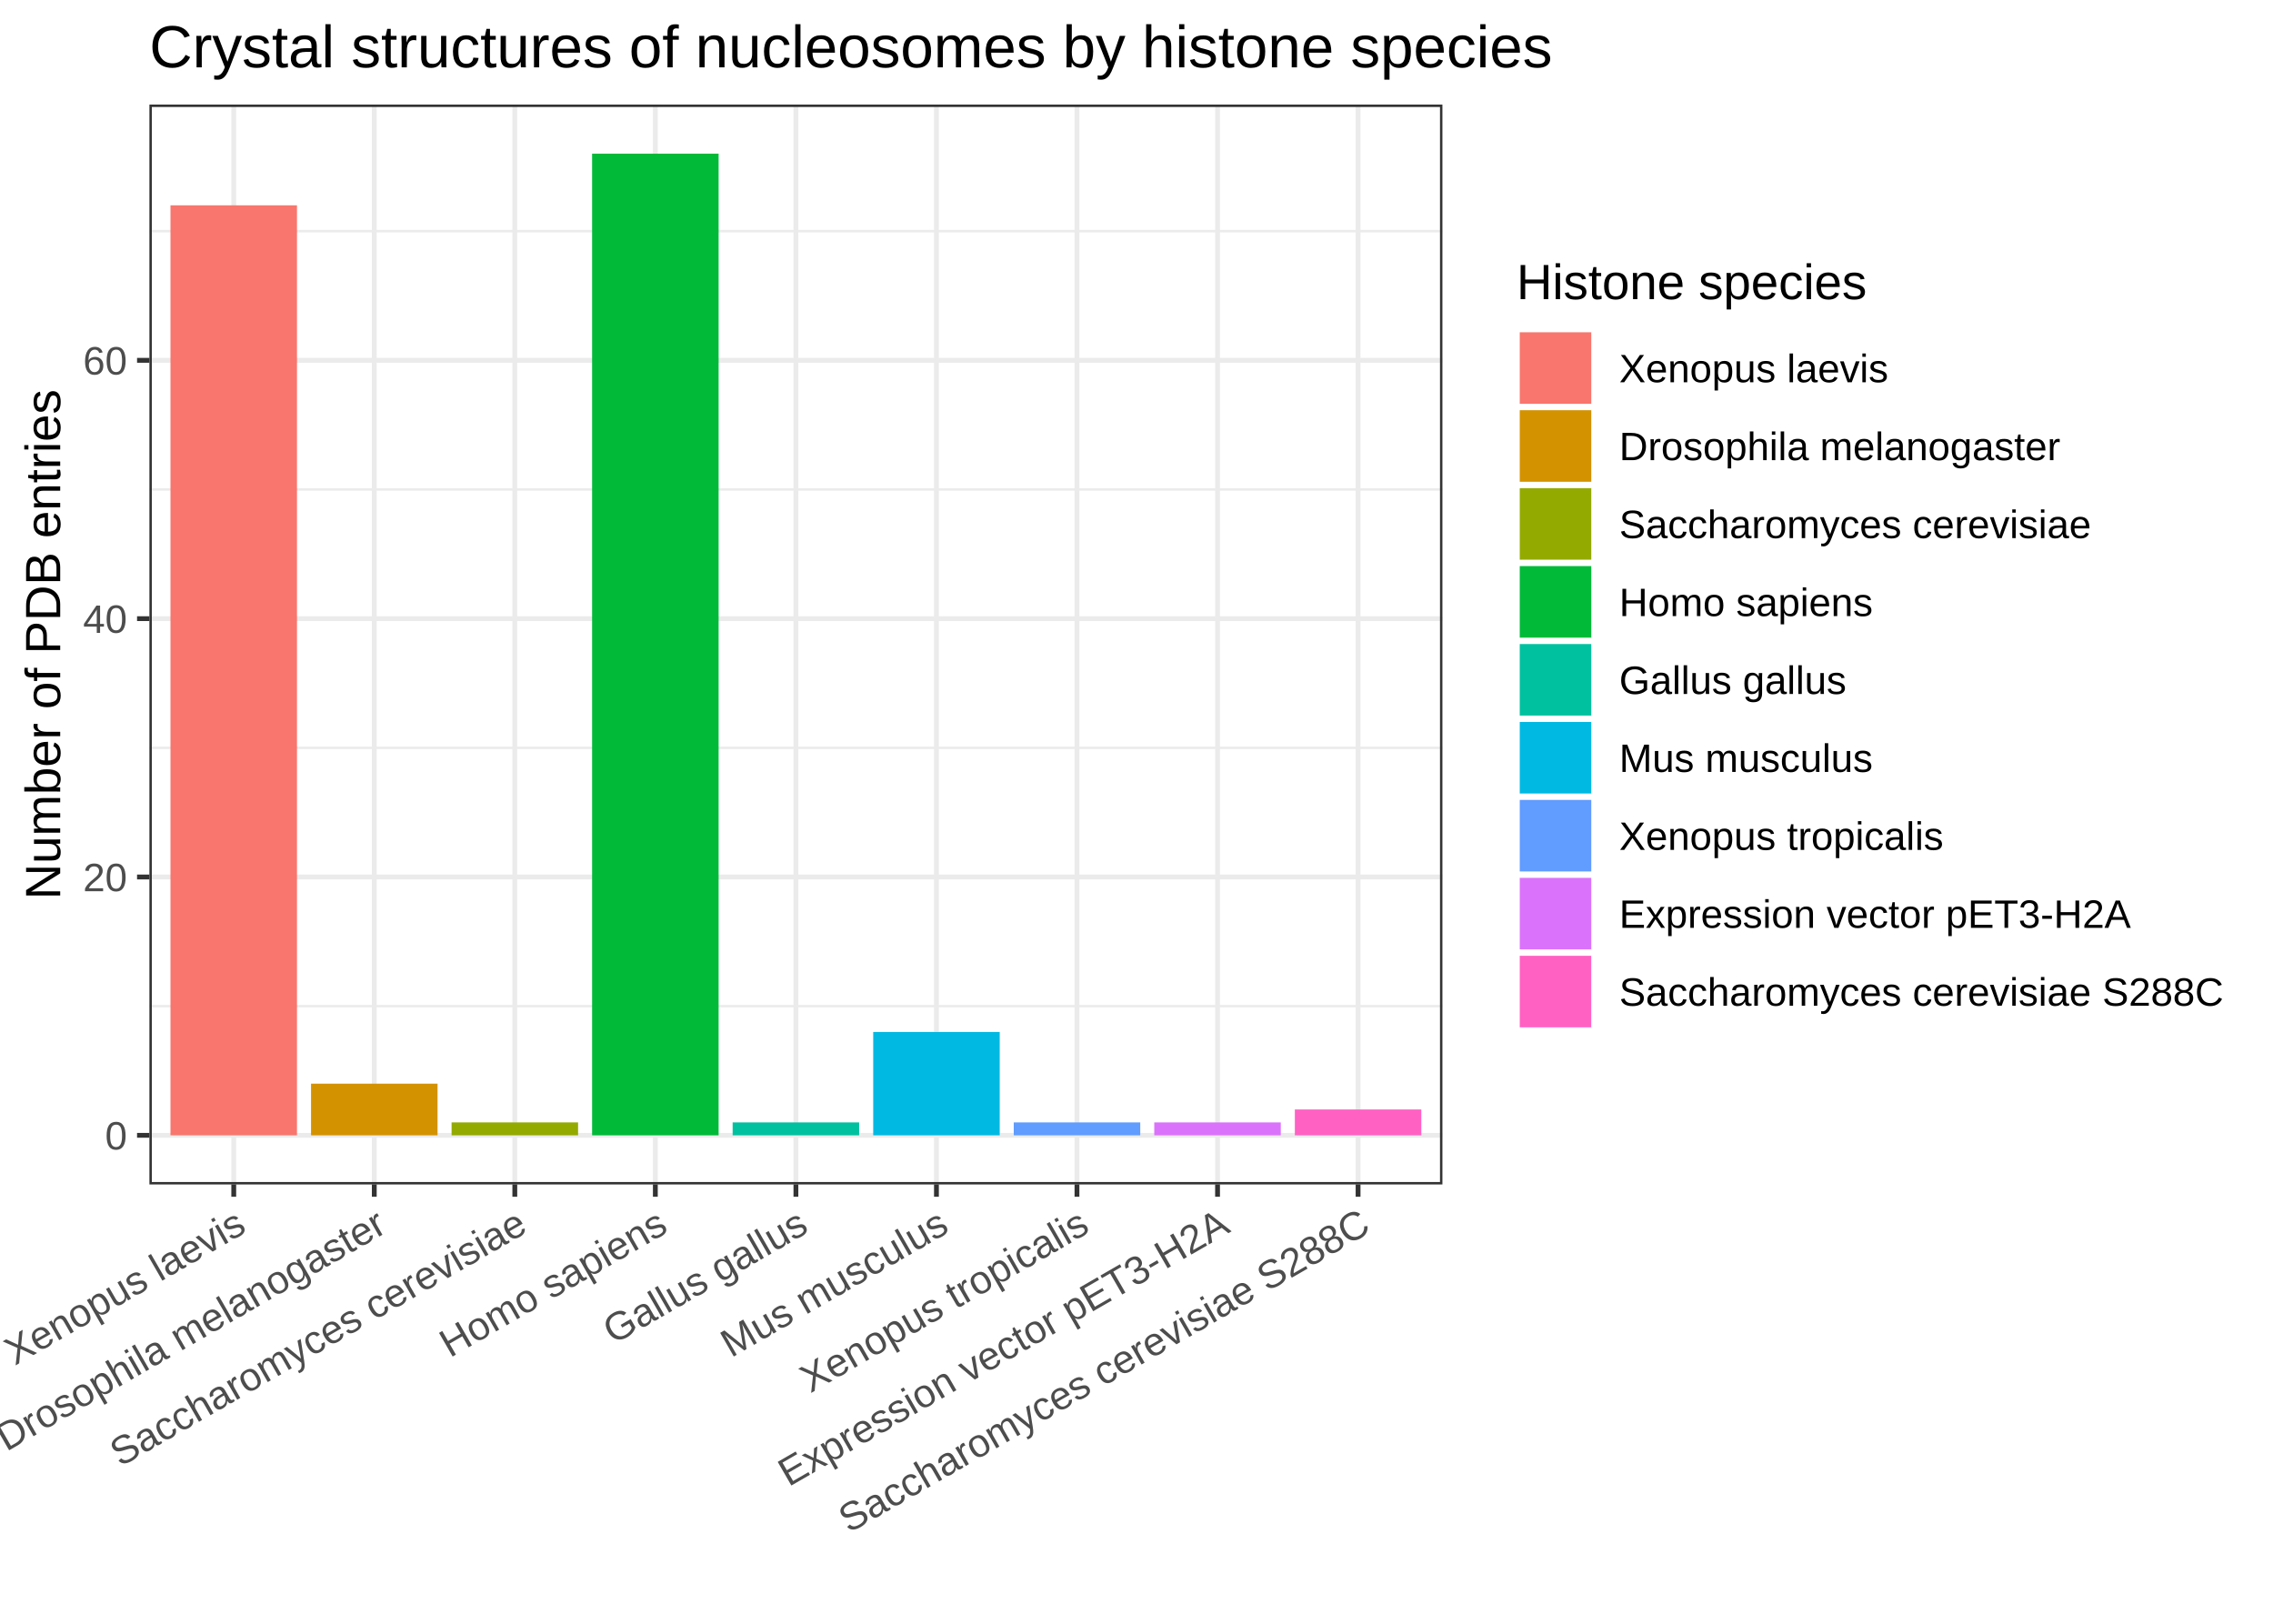
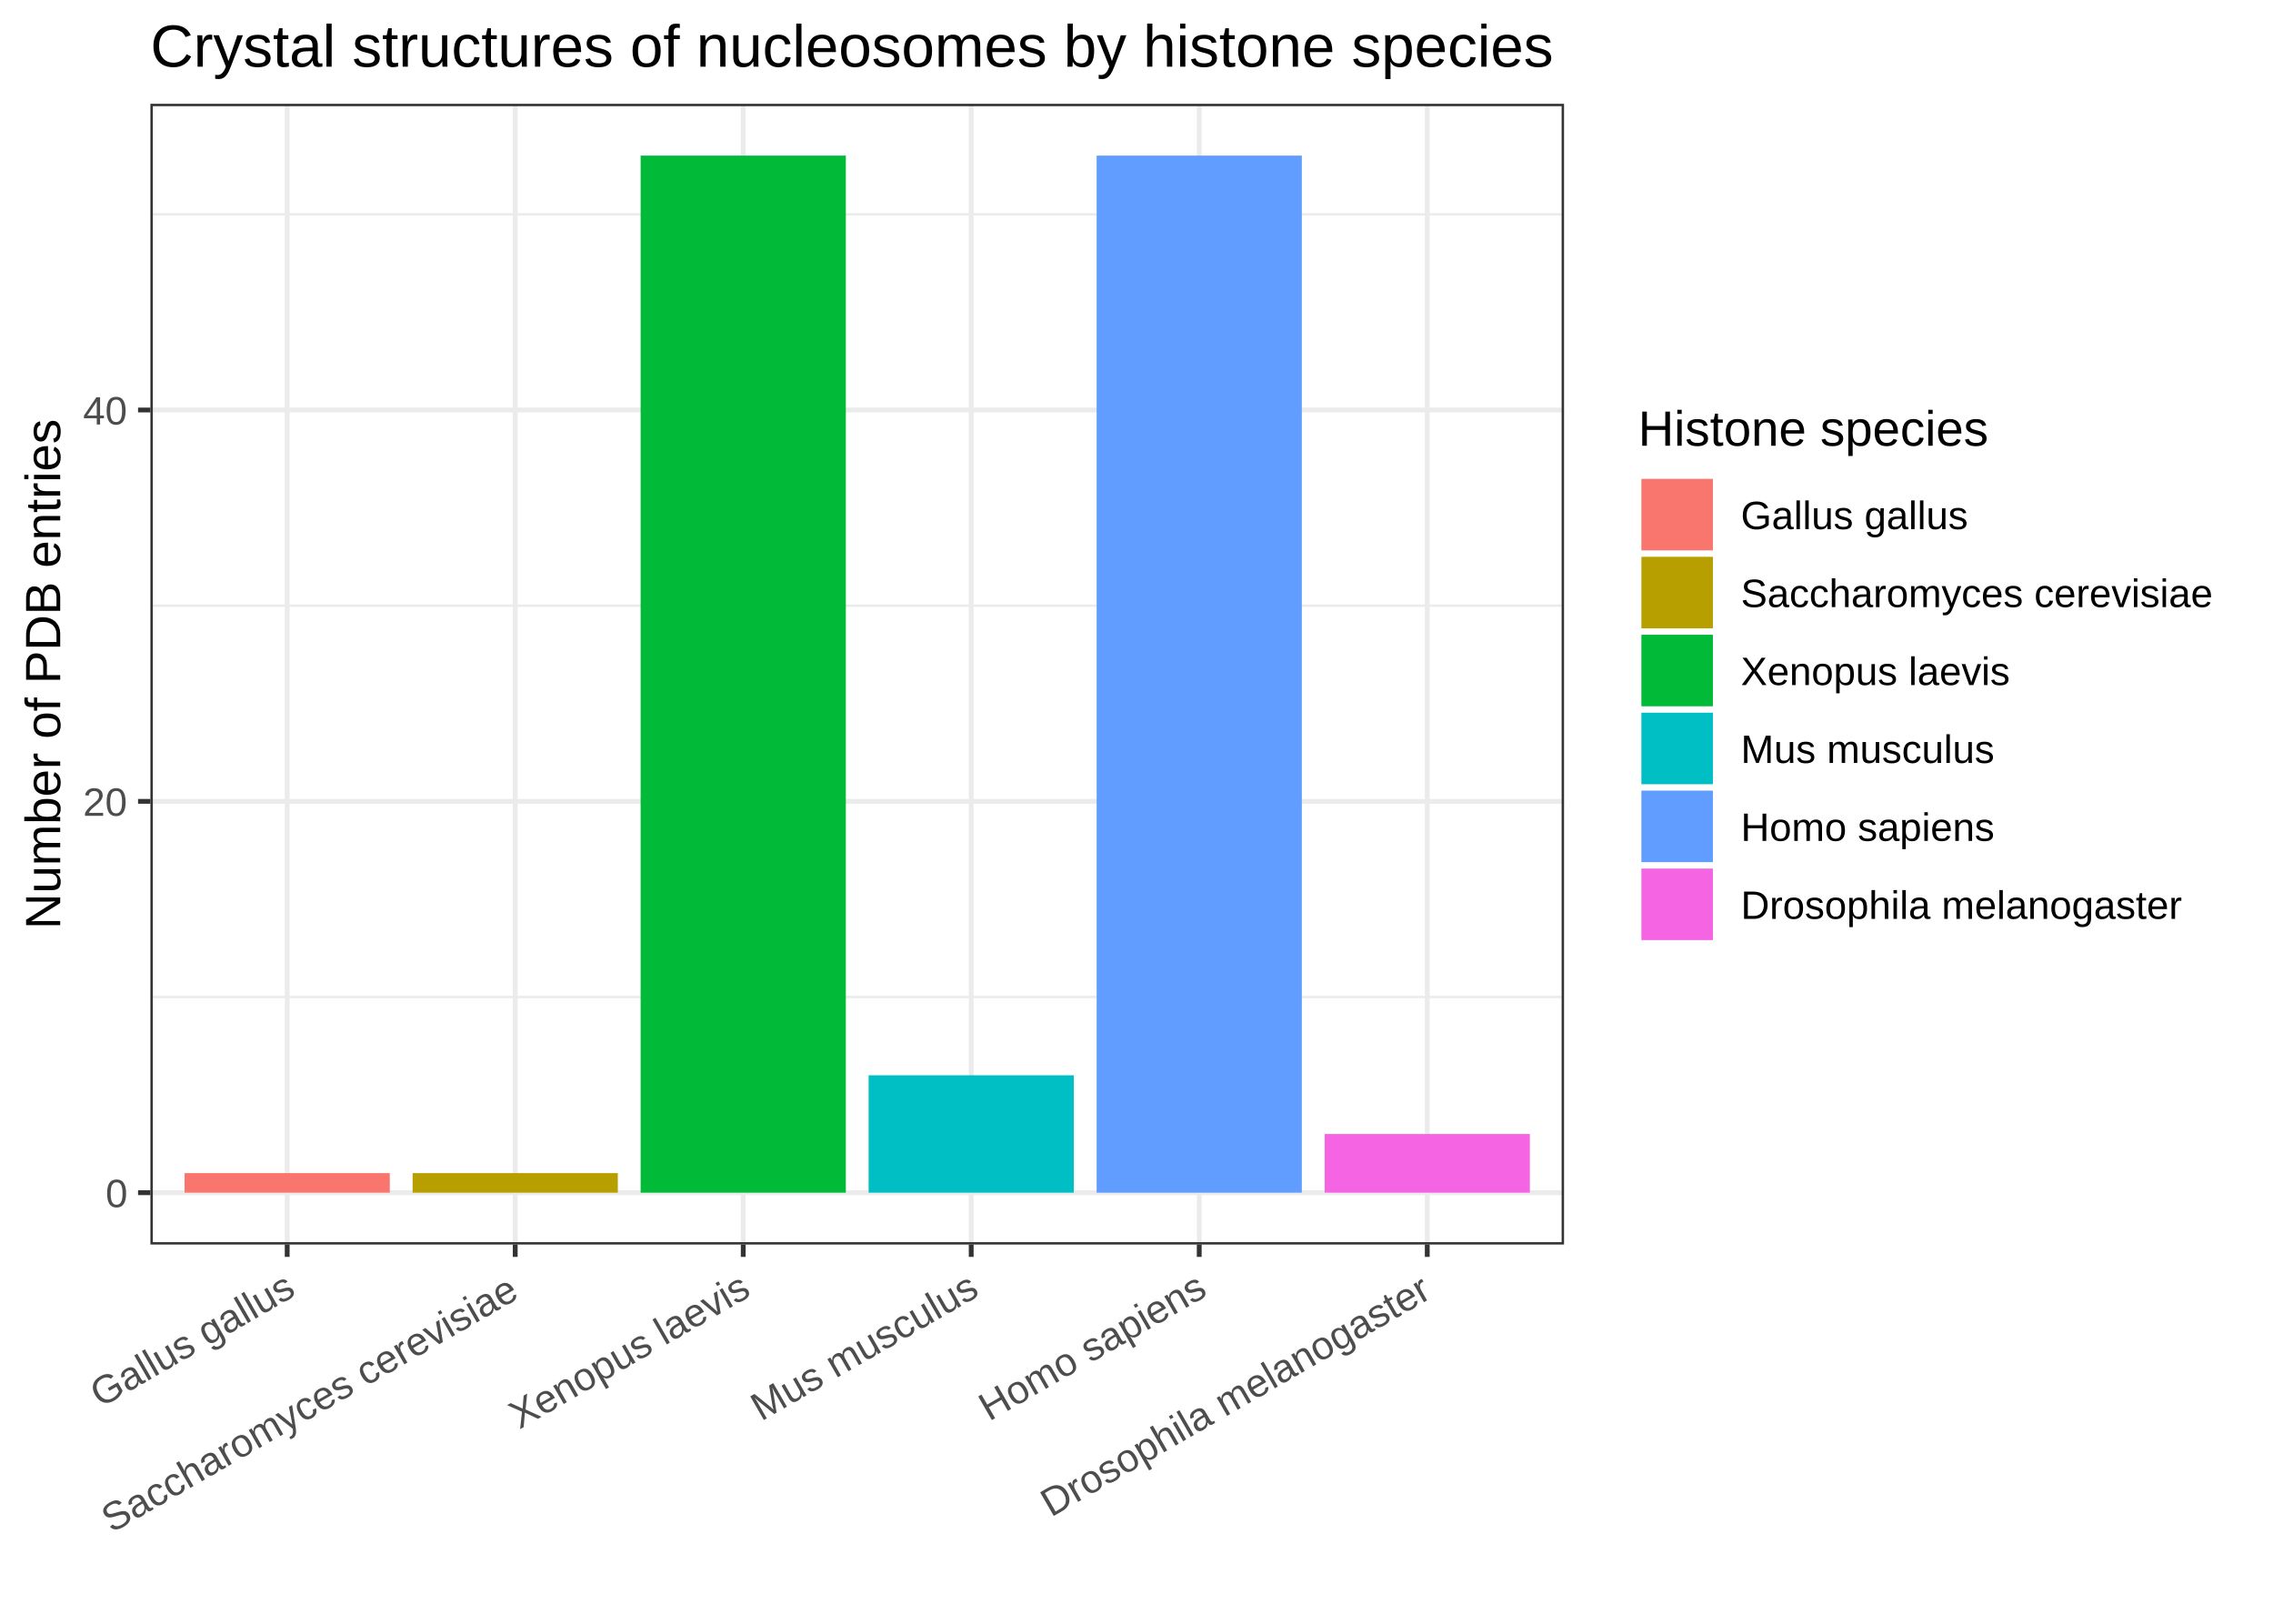
<svg xmlns="http://www.w3.org/2000/svg" viewBox="0 0 504.00 360.00">
  <defs>
    <style type="text/css">
    line, polyline, polygon, path, rect, circle {
      fill: none;
      stroke: #000000;
      stroke-linecap: round;
      stroke-linejoin: round;
      stroke-miterlimit: 10.00;
    }
  </style>
  </defs>
  <rect width="100%" height="100%" style="stroke: none; fill: #FFFFFF;" />
-   <rect x="0.00" y="0" width="504.00" height="360.00" style="stroke-width: 1.07; stroke: #FFFFFF; fill: #FFFFFF;" />
+   <rect x="0" y="0" width="504.00" height="360.00" style="stroke-width: 1.07; stroke: #FFFFFF; fill: #FFFFFF;" />
  <defs>
-     <clipPath id="cpMzMuMTN8MzE5LjgzfDI2Mi41OXwyMy4xOQ==">
-       <rect x="33.13" y="23.19" width="286.70" height="239.41" />
+     <clipPath id="cpMzMuMzV8MzQ2LjgwfDI3NS45M3wyMy4wMQ==">
+       <rect x="33.35" y="23.01" width="313.45" height="252.92" />
    </clipPath>
  </defs>
-   <rect x="33.13" y="23.19" width="286.70" height="239.41" style="stroke-width: 1.07; stroke: none; fill: #FFFFFF;" clip-path="url(#cpMzMuMTN8MzE5LjgzfDI2Mi41OXwyMy4xOQ==)" />
-   <polyline points="33.13,223.07 319.83,223.07 " style="stroke-width: 0.53; stroke: #EBEBEB; stroke-linecap: butt;" clip-path="url(#cpMzMuMTN8MzE5LjgzfDI2Mi41OXwyMy4xOQ==)" />
-   <polyline points="33.13,165.80 319.83,165.80 " style="stroke-width: 0.53; stroke: #EBEBEB; stroke-linecap: butt;" clip-path="url(#cpMzMuMTN8MzE5LjgzfDI2Mi41OXwyMy4xOQ==)" />
-   <polyline points="33.13,108.52 319.83,108.52 " style="stroke-width: 0.53; stroke: #EBEBEB; stroke-linecap: butt;" clip-path="url(#cpMzMuMTN8MzE5LjgzfDI2Mi41OXwyMy4xOQ==)" />
-   <polyline points="33.13,51.25 319.83,51.25 " style="stroke-width: 0.53; stroke: #EBEBEB; stroke-linecap: butt;" clip-path="url(#cpMzMuMTN8MzE5LjgzfDI2Mi41OXwyMy4xOQ==)" />
-   <polyline points="33.13,251.71 319.83,251.71 " style="stroke-width: 1.07; stroke: #EBEBEB; stroke-linecap: butt;" clip-path="url(#cpMzMuMTN8MzE5LjgzfDI2Mi41OXwyMy4xOQ==)" />
-   <polyline points="33.13,194.44 319.83,194.44 " style="stroke-width: 1.07; stroke: #EBEBEB; stroke-linecap: butt;" clip-path="url(#cpMzMuMTN8MzE5LjgzfDI2Mi41OXwyMy4xOQ==)" />
-   <polyline points="33.13,137.16 319.83,137.16 " style="stroke-width: 1.07; stroke: #EBEBEB; stroke-linecap: butt;" clip-path="url(#cpMzMuMTN8MzE5LjgzfDI2Mi41OXwyMy4xOQ==)" />
-   <polyline points="33.13,79.89 319.83,79.89 " style="stroke-width: 1.07; stroke: #EBEBEB; stroke-linecap: butt;" clip-path="url(#cpMzMuMTN8MzE5LjgzfDI2Mi41OXwyMy4xOQ==)" />
-   <polyline points="51.83,262.59 51.83,23.19 " style="stroke-width: 1.07; stroke: #EBEBEB; stroke-linecap: butt;" clip-path="url(#cpMzMuMTN8MzE5LjgzfDI2Mi41OXwyMy4xOQ==)" />
-   <polyline points="82.99,262.59 82.99,23.19 " style="stroke-width: 1.07; stroke: #EBEBEB; stroke-linecap: butt;" clip-path="url(#cpMzMuMTN8MzE5LjgzfDI2Mi41OXwyMy4xOQ==)" />
-   <polyline points="114.15,262.59 114.15,23.19 " style="stroke-width: 1.07; stroke: #EBEBEB; stroke-linecap: butt;" clip-path="url(#cpMzMuMTN8MzE5LjgzfDI2Mi41OXwyMy4xOQ==)" />
-   <polyline points="145.31,262.59 145.31,23.19 " style="stroke-width: 1.07; stroke: #EBEBEB; stroke-linecap: butt;" clip-path="url(#cpMzMuMTN8MzE5LjgzfDI2Mi41OXwyMy4xOQ==)" />
-   <polyline points="176.48,262.59 176.48,23.19 " style="stroke-width: 1.07; stroke: #EBEBEB; stroke-linecap: butt;" clip-path="url(#cpMzMuMTN8MzE5LjgzfDI2Mi41OXwyMy4xOQ==)" />
-   <polyline points="207.64,262.59 207.64,23.19 " style="stroke-width: 1.07; stroke: #EBEBEB; stroke-linecap: butt;" clip-path="url(#cpMzMuMTN8MzE5LjgzfDI2Mi41OXwyMy4xOQ==)" />
-   <polyline points="238.80,262.59 238.80,23.19 " style="stroke-width: 1.07; stroke: #EBEBEB; stroke-linecap: butt;" clip-path="url(#cpMzMuMTN8MzE5LjgzfDI2Mi41OXwyMy4xOQ==)" />
-   <polyline points="269.97,262.59 269.97,23.19 " style="stroke-width: 1.07; stroke: #EBEBEB; stroke-linecap: butt;" clip-path="url(#cpMzMuMTN8MzE5LjgzfDI2Mi41OXwyMy4xOQ==)" />
-   <polyline points="301.13,262.59 301.13,23.19 " style="stroke-width: 1.07; stroke: #EBEBEB; stroke-linecap: butt;" clip-path="url(#cpMzMuMTN8MzE5LjgzfDI2Mi41OXwyMy4xOQ==)" />
-   <rect x="37.80" y="45.52" width="28.05" height="206.19" style="stroke-width: 1.07; stroke: none; stroke-linecap: square; stroke-linejoin: miter; fill: #F8766D;" clip-path="url(#cpMzMuMTN8MzE5LjgzfDI2Mi41OXwyMy4xOQ==)" />
-   <rect x="68.97" y="240.26" width="28.05" height="11.45" style="stroke-width: 1.07; stroke: none; stroke-linecap: square; stroke-linejoin: miter; fill: #D39200;" clip-path="url(#cpMzMuMTN8MzE5LjgzfDI2Mi41OXwyMy4xOQ==)" />
-   <rect x="100.13" y="248.85" width="28.05" height="2.86" style="stroke-width: 1.07; stroke: none; stroke-linecap: square; stroke-linejoin: miter; fill: #93AA00;" clip-path="url(#cpMzMuMTN8MzE5LjgzfDI2Mi41OXwyMy4xOQ==)" />
-   <rect x="131.29" y="34.07" width="28.05" height="217.64" style="stroke-width: 1.07; stroke: none; stroke-linecap: square; stroke-linejoin: miter; fill: #00BA38;" clip-path="url(#cpMzMuMTN8MzE5LjgzfDI2Mi41OXwyMy4xOQ==)" />
-   <rect x="162.45" y="248.85" width="28.05" height="2.86" style="stroke-width: 1.07; stroke: none; stroke-linecap: square; stroke-linejoin: miter; fill: #00C19F;" clip-path="url(#cpMzMuMTN8MzE5LjgzfDI2Mi41OXwyMy4xOQ==)" />
-   <rect x="193.62" y="228.80" width="28.05" height="22.91" style="stroke-width: 1.07; stroke: none; stroke-linecap: square; stroke-linejoin: miter; fill: #00B9E3;" clip-path="url(#cpMzMuMTN8MzE5LjgzfDI2Mi41OXwyMy4xOQ==)" />
-   <rect x="224.78" y="248.85" width="28.05" height="2.86" style="stroke-width: 1.07; stroke: none; stroke-linecap: square; stroke-linejoin: miter; fill: #619CFF;" clip-path="url(#cpMzMuMTN8MzE5LjgzfDI2Mi41OXwyMy4xOQ==)" />
-   <rect x="255.94" y="248.85" width="28.05" height="2.86" style="stroke-width: 1.07; stroke: none; stroke-linecap: square; stroke-linejoin: miter; fill: #DB72FB;" clip-path="url(#cpMzMuMTN8MzE5LjgzfDI2Mi41OXwyMy4xOQ==)" />
-   <rect x="287.11" y="245.98" width="28.05" height="5.73" style="stroke-width: 1.07; stroke: none; stroke-linecap: square; stroke-linejoin: miter; fill: #FF61C3;" clip-path="url(#cpMzMuMTN8MzE5LjgzfDI2Mi41OXwyMy4xOQ==)" />
-   <rect x="33.13" y="23.19" width="286.70" height="239.41" style="stroke-width: 1.07; stroke: #333333;" clip-path="url(#cpMzMuMTN8MzE5LjgzfDI2Mi41OXwyMy4xOQ==)" />
+   <rect x="33.35" y="23.01" width="313.45" height="252.92" style="stroke-width: 1.07; stroke: none; fill: #FFFFFF;" clip-path="url(#cpMzMuMzV8MzQ2LjgwfDI3NS45M3wyMy4wMQ==)" />
+   <polyline points="33.35,221.05 346.80,221.05 " style="stroke-width: 0.53; stroke: #EBEBEB; stroke-linecap: butt;" clip-path="url(#cpMzMuMzV8MzQ2LjgwfDI3NS45M3wyMy4wMQ==)" />
+   <polyline points="33.35,134.28 346.80,134.28 " style="stroke-width: 0.53; stroke: #EBEBEB; stroke-linecap: butt;" clip-path="url(#cpMzMuMzV8MzQ2LjgwfDI3NS45M3wyMy4wMQ==)" />
+   <polyline points="33.35,47.52 346.80,47.52 " style="stroke-width: 0.53; stroke: #EBEBEB; stroke-linecap: butt;" clip-path="url(#cpMzMuMzV8MzQ2LjgwfDI3NS45M3wyMy4wMQ==)" />
+   <polyline points="33.35,264.43 346.80,264.43 " style="stroke-width: 1.07; stroke: #EBEBEB; stroke-linecap: butt;" clip-path="url(#cpMzMuMzV8MzQ2LjgwfDI3NS45M3wyMy4wMQ==)" />
+   <polyline points="33.35,177.67 346.80,177.67 " style="stroke-width: 1.07; stroke: #EBEBEB; stroke-linecap: butt;" clip-path="url(#cpMzMuMzV8MzQ2LjgwfDI3NS45M3wyMy4wMQ==)" />
+   <polyline points="33.35,90.90 346.80,90.90 " style="stroke-width: 1.07; stroke: #EBEBEB; stroke-linecap: butt;" clip-path="url(#cpMzMuMzV8MzQ2LjgwfDI3NS45M3wyMy4wMQ==)" />
+   <polyline points="63.68,275.93 63.68,23.01 " style="stroke-width: 1.07; stroke: #EBEBEB; stroke-linecap: butt;" clip-path="url(#cpMzMuMzV8MzQ2LjgwfDI3NS45M3wyMy4wMQ==)" />
+   <polyline points="114.24,275.93 114.24,23.01 " style="stroke-width: 1.07; stroke: #EBEBEB; stroke-linecap: butt;" clip-path="url(#cpMzMuMzV8MzQ2LjgwfDI3NS45M3wyMy4wMQ==)" />
+   <polyline points="164.80,275.93 164.80,23.01 " style="stroke-width: 1.07; stroke: #EBEBEB; stroke-linecap: butt;" clip-path="url(#cpMzMuMzV8MzQ2LjgwfDI3NS45M3wyMy4wMQ==)" />
+   <polyline points="215.35,275.93 215.35,23.01 " style="stroke-width: 1.07; stroke: #EBEBEB; stroke-linecap: butt;" clip-path="url(#cpMzMuMzV8MzQ2LjgwfDI3NS45M3wyMy4wMQ==)" />
+   <polyline points="265.91,275.93 265.91,23.01 " style="stroke-width: 1.07; stroke: #EBEBEB; stroke-linecap: butt;" clip-path="url(#cpMzMuMzV8MzQ2LjgwfDI3NS45M3wyMy4wMQ==)" />
+   <polyline points="316.47,275.93 316.47,23.01 " style="stroke-width: 1.07; stroke: #EBEBEB; stroke-linecap: butt;" clip-path="url(#cpMzMuMzV8MzQ2LjgwfDI3NS45M3wyMy4wMQ==)" />
+   <rect x="40.93" y="260.09" width="45.50" height="4.34" style="stroke-width: 1.07; stroke: none; stroke-linecap: square; stroke-linejoin: miter; fill: #F8766D;" clip-path="url(#cpMzMuMzV8MzQ2LjgwfDI3NS45M3wyMy4wMQ==)" />
+   <rect x="91.49" y="260.09" width="45.50" height="4.34" style="stroke-width: 1.07; stroke: none; stroke-linecap: square; stroke-linejoin: miter; fill: #B79F00;" clip-path="url(#cpMzMuMzV8MzQ2LjgwfDI3NS45M3wyMy4wMQ==)" />
+   <rect x="142.05" y="34.50" width="45.50" height="229.93" style="stroke-width: 1.07; stroke: none; stroke-linecap: square; stroke-linejoin: miter; fill: #00BA38;" clip-path="url(#cpMzMuMzV8MzQ2LjgwfDI3NS45M3wyMy4wMQ==)" />
+   <rect x="192.60" y="238.40" width="45.50" height="26.03" style="stroke-width: 1.07; stroke: none; stroke-linecap: square; stroke-linejoin: miter; fill: #00BFC4;" clip-path="url(#cpMzMuMzV8MzQ2LjgwfDI3NS45M3wyMy4wMQ==)" />
+   <rect x="243.16" y="34.50" width="45.50" height="229.93" style="stroke-width: 1.07; stroke: none; stroke-linecap: square; stroke-linejoin: miter; fill: #619CFF;" clip-path="url(#cpMzMuMzV8MzQ2LjgwfDI3NS45M3wyMy4wMQ==)" />
+   <rect x="293.72" y="251.42" width="45.50" height="13.01" style="stroke-width: 1.07; stroke: none; stroke-linecap: square; stroke-linejoin: miter; fill: #F564E3;" clip-path="url(#cpMzMuMzV8MzQ2LjgwfDI3NS45M3wyMy4wMQ==)" />
+   <rect x="33.35" y="23.01" width="313.45" height="252.92" style="stroke-width: 1.07; stroke: #333333;" clip-path="url(#cpMzMuMzV8MzQ2LjgwfDI3NS45M3wyMy4wMQ==)" />
  <defs>
    <clipPath id="cpMC4wMHw1MDQuMDB8MzYwLjAwfDAuMDA=">
      <rect x="0.00" y="0.00" width="504.00" height="360.00" />
    </clipPath>
  </defs>
  <g clip-path="url(#cpMC4wMHw1MDQuMDB8MzYwLjAwfDAuMDA=)">
-     <text x="23.30" y="254.86" style="font-size: 8.80px; fill: #4D4D4D; font-family: Arial;" textLength="4.89px" lengthAdjust="spacingAndGlyphs">0</text>
+     <text x="23.41" y="267.65" style="font-size: 8.80px; fill: #4D4D4D; font-family: Arial;" textLength="5.01px" lengthAdjust="spacingAndGlyphs">0</text>
  </g>
  <g clip-path="url(#cpMC4wMHw1MDQuMDB8MzYwLjAwfDAuMDA=)">
-     <text x="18.41" y="197.59" style="font-size: 8.80px; fill: #4D4D4D; font-family: Arial;" textLength="9.79px" lengthAdjust="spacingAndGlyphs">20</text>
+     <text x="18.41" y="180.88" style="font-size: 8.80px; fill: #4D4D4D; font-family: Arial;" textLength="10.01px" lengthAdjust="spacingAndGlyphs">20</text>
  </g>
  <g clip-path="url(#cpMC4wMHw1MDQuMDB8MzYwLjAwfDAuMDA=)">
-     <text x="18.41" y="140.31" style="font-size: 8.80px; fill: #4D4D4D; font-family: Arial;" textLength="9.79px" lengthAdjust="spacingAndGlyphs">40</text>
+     <text x="18.41" y="94.12" style="font-size: 8.80px; fill: #4D4D4D; font-family: Arial;" textLength="10.01px" lengthAdjust="spacingAndGlyphs">40</text>
+   </g>
+   <polyline points="30.61,264.43 33.35,264.43 " style="stroke-width: 1.07; stroke: #333333; stroke-linecap: butt;" clip-path="url(#cpMC4wMHw1MDQuMDB8MzYwLjAwfDAuMDA=)" />
+   <polyline points="30.61,177.67 33.35,177.67 " style="stroke-width: 1.07; stroke: #333333; stroke-linecap: butt;" clip-path="url(#cpMC4wMHw1MDQuMDB8MzYwLjAwfDAuMDA=)" />
+   <polyline points="30.61,90.90 33.35,90.90 " style="stroke-width: 1.07; stroke: #333333; stroke-linecap: butt;" clip-path="url(#cpMC4wMHw1MDQuMDB8MzYwLjAwfDAuMDA=)" />
+   <polyline points="63.68,278.67 63.68,275.93 " style="stroke-width: 1.07; stroke: #333333; stroke-linecap: butt;" clip-path="url(#cpMC4wMHw1MDQuMDB8MzYwLjAwfDAuMDA=)" />
+   <polyline points="114.24,278.67 114.24,275.93 " style="stroke-width: 1.07; stroke: #333333; stroke-linecap: butt;" clip-path="url(#cpMC4wMHw1MDQuMDB8MzYwLjAwfDAuMDA=)" />
+   <polyline points="164.80,278.67 164.80,275.93 " style="stroke-width: 1.07; stroke: #333333; stroke-linecap: butt;" clip-path="url(#cpMC4wMHw1MDQuMDB8MzYwLjAwfDAuMDA=)" />
+   <polyline points="215.35,278.67 215.35,275.93 " style="stroke-width: 1.07; stroke: #333333; stroke-linecap: butt;" clip-path="url(#cpMC4wMHw1MDQuMDB8MzYwLjAwfDAuMDA=)" />
+   <polyline points="265.91,278.67 265.91,275.93 " style="stroke-width: 1.07; stroke: #333333; stroke-linecap: butt;" clip-path="url(#cpMC4wMHw1MDQuMDB8MzYwLjAwfDAuMDA=)" />
+   <polyline points="316.47,278.67 316.47,275.93 " style="stroke-width: 1.07; stroke: #333333; stroke-linecap: butt;" clip-path="url(#cpMC4wMHw1MDQuMDB8MzYwLjAwfDAuMDA=)" />
+   <g clip-path="url(#cpMC4wMHw1MDQuMDB8MzYwLjAwfDAuMDA=)">
+     <text transform="translate(22.28,312.20) rotate(-30)" style="font-size: 8.80px; fill: #4D4D4D; font-family: Arial;" textLength="51.53px" lengthAdjust="spacingAndGlyphs">Gallus gallus</text>
  </g>
  <g clip-path="url(#cpMC4wMHw1MDQuMDB8MzYwLjAwfDAuMDA=)">
-     <text x="18.41" y="83.04" style="font-size: 8.80px; fill: #4D4D4D; font-family: Arial;" textLength="9.79px" lengthAdjust="spacingAndGlyphs">60</text>
-   </g>
-   <polyline points="30.39,251.71 33.13,251.71 " style="stroke-width: 1.07; stroke: #333333; stroke-linecap: butt;" clip-path="url(#cpMC4wMHw1MDQuMDB8MzYwLjAwfDAuMDA=)" />
-   <polyline points="30.39,194.44 33.13,194.44 " style="stroke-width: 1.07; stroke: #333333; stroke-linecap: butt;" clip-path="url(#cpMC4wMHw1MDQuMDB8MzYwLjAwfDAuMDA=)" />
-   <polyline points="30.39,137.16 33.13,137.16 " style="stroke-width: 1.07; stroke: #333333; stroke-linecap: butt;" clip-path="url(#cpMC4wMHw1MDQuMDB8MzYwLjAwfDAuMDA=)" />
-   <polyline points="30.39,79.89 33.13,79.89 " style="stroke-width: 1.07; stroke: #333333; stroke-linecap: butt;" clip-path="url(#cpMC4wMHw1MDQuMDB8MzYwLjAwfDAuMDA=)" />
-   <polyline points="51.83,265.33 51.83,262.59 " style="stroke-width: 1.07; stroke: #333333; stroke-linecap: butt;" clip-path="url(#cpMC4wMHw1MDQuMDB8MzYwLjAwfDAuMDA=)" />
-   <polyline points="82.99,265.33 82.99,262.59 " style="stroke-width: 1.07; stroke: #333333; stroke-linecap: butt;" clip-path="url(#cpMC4wMHw1MDQuMDB8MzYwLjAwfDAuMDA=)" />
-   <polyline points="114.15,265.33 114.15,262.59 " style="stroke-width: 1.07; stroke: #333333; stroke-linecap: butt;" clip-path="url(#cpMC4wMHw1MDQuMDB8MzYwLjAwfDAuMDA=)" />
-   <polyline points="145.31,265.33 145.31,262.59 " style="stroke-width: 1.07; stroke: #333333; stroke-linecap: butt;" clip-path="url(#cpMC4wMHw1MDQuMDB8MzYwLjAwfDAuMDA=)" />
-   <polyline points="176.48,265.33 176.48,262.59 " style="stroke-width: 1.07; stroke: #333333; stroke-linecap: butt;" clip-path="url(#cpMC4wMHw1MDQuMDB8MzYwLjAwfDAuMDA=)" />
-   <polyline points="207.64,265.33 207.64,262.59 " style="stroke-width: 1.07; stroke: #333333; stroke-linecap: butt;" clip-path="url(#cpMC4wMHw1MDQuMDB8MzYwLjAwfDAuMDA=)" />
-   <polyline points="238.80,265.33 238.80,262.59 " style="stroke-width: 1.07; stroke: #333333; stroke-linecap: butt;" clip-path="url(#cpMC4wMHw1MDQuMDB8MzYwLjAwfDAuMDA=)" />
-   <polyline points="269.97,265.33 269.97,262.59 " style="stroke-width: 1.07; stroke: #333333; stroke-linecap: butt;" clip-path="url(#cpMC4wMHw1MDQuMDB8MzYwLjAwfDAuMDA=)" />
-   <polyline points="301.13,265.33 301.13,262.59 " style="stroke-width: 1.07; stroke: #333333; stroke-linecap: butt;" clip-path="url(#cpMC4wMHw1MDQuMDB8MzYwLjAwfDAuMDA=)" />
-   <g clip-path="url(#cpMC4wMHw1MDQuMDB8MzYwLjAwfDAuMDA=)">
-     <text transform="translate(3.29,302.82) rotate(-30)" style="font-size: 8.80px; fill: #4D4D4D; font-family: Arial;" textLength="59.68px" lengthAdjust="spacingAndGlyphs">Xenopus laevis</text>
+     <text transform="translate(24.76,339.96) rotate(-30)" style="font-size: 8.80px; fill: #4D4D4D; font-family: Arial;" textLength="107.04px" lengthAdjust="spacingAndGlyphs">Saccharomyces cerevisiae</text>
  </g>
  <g clip-path="url(#cpMC4wMHw1MDQuMDB8MzYwLjAwfDAuMDA=)">
-     <text transform="translate(1.41,321.90) rotate(-30)" style="font-size: 8.80px; fill: #4D4D4D; font-family: Arial;" textLength="97.83px" lengthAdjust="spacingAndGlyphs">Drosophila melanogaster</text>
+     <text transform="translate(115.15,316.96) rotate(-30)" style="font-size: 8.80px; fill: #4D4D4D; font-family: Arial;" textLength="61.04px" lengthAdjust="spacingAndGlyphs">Xenopus laevis</text>
  </g>
  <g clip-path="url(#cpMC4wMHw1MDQuMDB8MzYwLjAwfDAuMDA=)">
-     <text transform="translate(26.66,325.31) rotate(-30)" style="font-size: 8.80px; fill: #4D4D4D; font-family: Arial;" textLength="104.66px" lengthAdjust="spacingAndGlyphs">Saccharomyces cerevisiae</text>
+     <text transform="translate(168.76,315.19) rotate(-30)" style="font-size: 8.80px; fill: #4D4D4D; font-family: Arial;" textLength="57.52px" lengthAdjust="spacingAndGlyphs">Mus musculus</text>
  </g>
  <g clip-path="url(#cpMC4wMHw1MDQuMDB8MzYwLjAwfDAuMDA=)">
-     <text transform="translate(99.75,301.11) rotate(-30)" style="font-size: 8.80px; fill: #4D4D4D; font-family: Arial;" textLength="56.25px" lengthAdjust="spacingAndGlyphs">Homo sapiens</text>
+     <text transform="translate(219.31,315.20) rotate(-30)" style="font-size: 8.80px; fill: #4D4D4D; font-family: Arial;" textLength="57.53px" lengthAdjust="spacingAndGlyphs">Homo sapiens</text>
  </g>
  <g clip-path="url(#cpMC4wMHw1MDQuMDB8MzYwLjAwfDAuMDA=)">
-     <text transform="translate(136.00,298.17) rotate(-30)" style="font-size: 8.80px; fill: #4D4D4D; font-family: Arial;" textLength="50.38px" lengthAdjust="spacingAndGlyphs">Gallus gallus</text>
+     <text transform="translate(233.04,336.46) rotate(-30)" style="font-size: 8.80px; fill: #4D4D4D; font-family: Arial;" textLength="100.05px" lengthAdjust="spacingAndGlyphs">Drosophila melanogaster</text>
  </g>
  <g clip-path="url(#cpMC4wMHw1MDQuMDB8MzYwLjAwfDAuMDA=)">
-     <text transform="translate(162.09,301.10) rotate(-30)" style="font-size: 8.80px; fill: #4D4D4D; font-family: Arial;" textLength="56.24px" lengthAdjust="spacingAndGlyphs">Mus musculus</text>
+     <text transform="translate(13.35,206.02) rotate(-90)" style="font-size: 11.00px; font-family: Arial;" textLength="113.10px" lengthAdjust="spacingAndGlyphs">Number of PDB entries</text>
+   </g>
+   <rect x="357.76" y="84.31" width="140.76" height="130.31" style="stroke-width: 1.07; stroke: none; fill: #FFFFFF;" clip-path="url(#cpMC4wMHw1MDQuMDB8MzYwLjAwfDAuMDA=)" />
+   <g clip-path="url(#cpMC4wMHw1MDQuMDB8MzYwLjAwfDAuMDA=)">
+     <text x="363.24" y="98.82" style="font-size: 11.00px; font-family: Arial;" textLength="77.65px" lengthAdjust="spacingAndGlyphs">Histone species</text>
+   </g>
+   <rect x="363.24" y="105.46" width="17.28" height="17.28" style="stroke-width: 1.07; stroke: none; fill: #FFFFFF;" clip-path="url(#cpMC4wMHw1MDQuMDB8MzYwLjAwfDAuMDA=)" />
+   <rect x="363.95" y="106.17" width="15.86" height="15.86" style="stroke-width: 1.07; stroke: none; stroke-linecap: square; stroke-linejoin: miter; fill: #F8766D;" clip-path="url(#cpMC4wMHw1MDQuMDB8MzYwLjAwfDAuMDA=)" />
+   <rect x="363.24" y="122.74" width="17.28" height="17.28" style="stroke-width: 1.07; stroke: none; fill: #FFFFFF;" clip-path="url(#cpMC4wMHw1MDQuMDB8MzYwLjAwfDAuMDA=)" />
+   <rect x="363.95" y="123.45" width="15.86" height="15.86" style="stroke-width: 1.07; stroke: none; stroke-linecap: square; stroke-linejoin: miter; fill: #B79F00;" clip-path="url(#cpMC4wMHw1MDQuMDB8MzYwLjAwfDAuMDA=)" />
+   <rect x="363.24" y="140.02" width="17.28" height="17.28" style="stroke-width: 1.07; stroke: none; fill: #FFFFFF;" clip-path="url(#cpMC4wMHw1MDQuMDB8MzYwLjAwfDAuMDA=)" />
+   <rect x="363.95" y="140.73" width="15.86" height="15.86" style="stroke-width: 1.07; stroke: none; stroke-linecap: square; stroke-linejoin: miter; fill: #00BA38;" clip-path="url(#cpMC4wMHw1MDQuMDB8MzYwLjAwfDAuMDA=)" />
+   <rect x="363.24" y="157.30" width="17.28" height="17.28" style="stroke-width: 1.07; stroke: none; fill: #FFFFFF;" clip-path="url(#cpMC4wMHw1MDQuMDB8MzYwLjAwfDAuMDA=)" />
+   <rect x="363.95" y="158.01" width="15.86" height="15.86" style="stroke-width: 1.07; stroke: none; stroke-linecap: square; stroke-linejoin: miter; fill: #00BFC4;" clip-path="url(#cpMC4wMHw1MDQuMDB8MzYwLjAwfDAuMDA=)" />
+   <rect x="363.24" y="174.58" width="17.28" height="17.28" style="stroke-width: 1.07; stroke: none; fill: #FFFFFF;" clip-path="url(#cpMC4wMHw1MDQuMDB8MzYwLjAwfDAuMDA=)" />
+   <rect x="363.95" y="175.29" width="15.86" height="15.86" style="stroke-width: 1.07; stroke: none; stroke-linecap: square; stroke-linejoin: miter; fill: #619CFF;" clip-path="url(#cpMC4wMHw1MDQuMDB8MzYwLjAwfDAuMDA=)" />
+   <rect x="363.24" y="191.86" width="17.28" height="17.28" style="stroke-width: 1.07; stroke: none; fill: #FFFFFF;" clip-path="url(#cpMC4wMHw1MDQuMDB8MzYwLjAwfDAuMDA=)" />
+   <rect x="363.95" y="192.57" width="15.86" height="15.86" style="stroke-width: 1.07; stroke: none; stroke-linecap: square; stroke-linejoin: miter; fill: #F564E3;" clip-path="url(#cpMC4wMHw1MDQuMDB8MzYwLjAwfDAuMDA=)" />
+   <g clip-path="url(#cpMC4wMHw1MDQuMDB8MzYwLjAwfDAuMDA=)">
+     <text x="386.00" y="117.32" style="font-size: 8.80px; font-family: Arial;" textLength="51.53px" lengthAdjust="spacingAndGlyphs">Gallus gallus</text>
  </g>
  <g clip-path="url(#cpMC4wMHw1MDQuMDB8MzYwLjAwfDAuMDA=)">
-     <text transform="translate(179.68,308.93) rotate(-30)" style="font-size: 8.80px; fill: #4D4D4D; font-family: Arial;" textLength="71.91px" lengthAdjust="spacingAndGlyphs">Xenopus tropicalis</text>
+     <text x="386.00" y="134.60" style="font-size: 8.80px; font-family: Arial;" textLength="107.04px" lengthAdjust="spacingAndGlyphs">Saccharomyces cerevisiae</text>
  </g>
  <g clip-path="url(#cpMC4wMHw1MDQuMDB8MzYwLjAwfDAuMDA=)">
-     <text transform="translate(174.85,329.71) rotate(-30)" style="font-size: 8.80px; fill: #4D4D4D; font-family: Arial;" textLength="113.47px" lengthAdjust="spacingAndGlyphs">Expression vector pET3-H2A</text>
+     <text x="386.00" y="151.88" style="font-size: 8.80px; font-family: Arial;" textLength="61.04px" lengthAdjust="spacingAndGlyphs">Xenopus laevis</text>
  </g>
  <g clip-path="url(#cpMC4wMHw1MDQuMDB8MzYwLjAwfDAuMDA=)">
-     <text transform="translate(188.22,339.99) rotate(-30)" style="font-size: 8.80px; fill: #4D4D4D; font-family: Arial;" textLength="134.02px" lengthAdjust="spacingAndGlyphs">Saccharomyces cerevisiae S288C</text>
+     <text x="386.00" y="169.16" style="font-size: 8.80px; font-family: Arial;" textLength="57.52px" lengthAdjust="spacingAndGlyphs">Mus musculus</text>
  </g>
  <g clip-path="url(#cpMC4wMHw1MDQuMDB8MzYwLjAwfDAuMDA=)">
-     <text transform="translate(13.35,199.44) rotate(-90)" style="font-size: 11.00px; font-family: Arial;" textLength="113.10px" lengthAdjust="spacingAndGlyphs">Number of PDB entries</text>
-   </g>
-   <rect x="330.79" y="51.82" width="167.73" height="182.15" style="stroke-width: 1.07; stroke: none; fill: #FFFFFF;" clip-path="url(#cpMC4wMHw1MDQuMDB8MzYwLjAwfDAuMDA=)" />
-   <g clip-path="url(#cpMC4wMHw1MDQuMDB8MzYwLjAwfDAuMDA=)">
-     <text x="336.27" y="66.33" style="font-size: 11.00px; font-family: Arial;" textLength="77.65px" lengthAdjust="spacingAndGlyphs">Histone species</text>
-   </g>
-   <rect x="336.27" y="72.96" width="17.28" height="17.28" style="stroke-width: 1.07; stroke: none; fill: #FFFFFF;" clip-path="url(#cpMC4wMHw1MDQuMDB8MzYwLjAwfDAuMDA=)" />
-   <rect x="336.98" y="73.67" width="15.86" height="15.86" style="stroke-width: 1.07; stroke: none; stroke-linecap: square; stroke-linejoin: miter; fill: #F8766D;" clip-path="url(#cpMC4wMHw1MDQuMDB8MzYwLjAwfDAuMDA=)" />
-   <rect x="336.27" y="90.24" width="17.28" height="17.28" style="stroke-width: 1.07; stroke: none; fill: #FFFFFF;" clip-path="url(#cpMC4wMHw1MDQuMDB8MzYwLjAwfDAuMDA=)" />
-   <rect x="336.98" y="90.95" width="15.86" height="15.86" style="stroke-width: 1.07; stroke: none; stroke-linecap: square; stroke-linejoin: miter; fill: #D39200;" clip-path="url(#cpMC4wMHw1MDQuMDB8MzYwLjAwfDAuMDA=)" />
-   <rect x="336.27" y="107.52" width="17.28" height="17.28" style="stroke-width: 1.07; stroke: none; fill: #FFFFFF;" clip-path="url(#cpMC4wMHw1MDQuMDB8MzYwLjAwfDAuMDA=)" />
-   <rect x="336.98" y="108.23" width="15.86" height="15.86" style="stroke-width: 1.07; stroke: none; stroke-linecap: square; stroke-linejoin: miter; fill: #93AA00;" clip-path="url(#cpMC4wMHw1MDQuMDB8MzYwLjAwfDAuMDA=)" />
-   <rect x="336.27" y="124.80" width="17.28" height="17.28" style="stroke-width: 1.07; stroke: none; fill: #FFFFFF;" clip-path="url(#cpMC4wMHw1MDQuMDB8MzYwLjAwfDAuMDA=)" />
-   <rect x="336.98" y="125.51" width="15.86" height="15.86" style="stroke-width: 1.07; stroke: none; stroke-linecap: square; stroke-linejoin: miter; fill: #00BA38;" clip-path="url(#cpMC4wMHw1MDQuMDB8MzYwLjAwfDAuMDA=)" />
-   <rect x="336.27" y="142.08" width="17.28" height="17.28" style="stroke-width: 1.07; stroke: none; fill: #FFFFFF;" clip-path="url(#cpMC4wMHw1MDQuMDB8MzYwLjAwfDAuMDA=)" />
-   <rect x="336.98" y="142.79" width="15.86" height="15.86" style="stroke-width: 1.07; stroke: none; stroke-linecap: square; stroke-linejoin: miter; fill: #00C19F;" clip-path="url(#cpMC4wMHw1MDQuMDB8MzYwLjAwfDAuMDA=)" />
-   <rect x="336.27" y="159.36" width="17.28" height="17.28" style="stroke-width: 1.07; stroke: none; fill: #FFFFFF;" clip-path="url(#cpMC4wMHw1MDQuMDB8MzYwLjAwfDAuMDA=)" />
-   <rect x="336.98" y="160.07" width="15.86" height="15.86" style="stroke-width: 1.07; stroke: none; stroke-linecap: square; stroke-linejoin: miter; fill: #00B9E3;" clip-path="url(#cpMC4wMHw1MDQuMDB8MzYwLjAwfDAuMDA=)" />
-   <rect x="336.27" y="176.64" width="17.28" height="17.28" style="stroke-width: 1.07; stroke: none; fill: #FFFFFF;" clip-path="url(#cpMC4wMHw1MDQuMDB8MzYwLjAwfDAuMDA=)" />
-   <rect x="336.98" y="177.35" width="15.86" height="15.86" style="stroke-width: 1.07; stroke: none; stroke-linecap: square; stroke-linejoin: miter; fill: #619CFF;" clip-path="url(#cpMC4wMHw1MDQuMDB8MzYwLjAwfDAuMDA=)" />
-   <rect x="336.27" y="193.92" width="17.28" height="17.28" style="stroke-width: 1.07; stroke: none; fill: #FFFFFF;" clip-path="url(#cpMC4wMHw1MDQuMDB8MzYwLjAwfDAuMDA=)" />
-   <rect x="336.98" y="194.63" width="15.86" height="15.86" style="stroke-width: 1.07; stroke: none; stroke-linecap: square; stroke-linejoin: miter; fill: #DB72FB;" clip-path="url(#cpMC4wMHw1MDQuMDB8MzYwLjAwfDAuMDA=)" />
-   <rect x="336.27" y="211.20" width="17.28" height="17.28" style="stroke-width: 1.07; stroke: none; fill: #FFFFFF;" clip-path="url(#cpMC4wMHw1MDQuMDB8MzYwLjAwfDAuMDA=)" />
-   <rect x="336.98" y="211.91" width="15.86" height="15.86" style="stroke-width: 1.07; stroke: none; stroke-linecap: square; stroke-linejoin: miter; fill: #FF61C3;" clip-path="url(#cpMC4wMHw1MDQuMDB8MzYwLjAwfDAuMDA=)" />
-   <g clip-path="url(#cpMC4wMHw1MDQuMDB8MzYwLjAwfDAuMDA=)">
-     <text x="359.03" y="84.75" style="font-size: 8.80px; font-family: Arial;" textLength="59.68px" lengthAdjust="spacingAndGlyphs">Xenopus laevis</text>
+     <text x="386.00" y="186.44" style="font-size: 8.80px; font-family: Arial;" textLength="57.53px" lengthAdjust="spacingAndGlyphs">Homo sapiens</text>
  </g>
  <g clip-path="url(#cpMC4wMHw1MDQuMDB8MzYwLjAwfDAuMDA=)">
-     <text x="359.03" y="102.03" style="font-size: 8.80px; font-family: Arial;" textLength="97.83px" lengthAdjust="spacingAndGlyphs">Drosophila melanogaster</text>
+     <text x="386.00" y="203.72" style="font-size: 8.80px; font-family: Arial;" textLength="100.05px" lengthAdjust="spacingAndGlyphs">Drosophila melanogaster</text>
  </g>
  <g clip-path="url(#cpMC4wMHw1MDQuMDB8MzYwLjAwfDAuMDA=)">
-     <text x="359.03" y="119.31" style="font-size: 8.80px; font-family: Arial;" textLength="104.66px" lengthAdjust="spacingAndGlyphs">Saccharomyces cerevisiae</text>
-   </g>
-   <g clip-path="url(#cpMC4wMHw1MDQuMDB8MzYwLjAwfDAuMDA=)">
-     <text x="359.03" y="136.59" style="font-size: 8.80px; font-family: Arial;" textLength="56.25px" lengthAdjust="spacingAndGlyphs">Homo sapiens</text>
-   </g>
-   <g clip-path="url(#cpMC4wMHw1MDQuMDB8MzYwLjAwfDAuMDA=)">
-     <text x="359.03" y="153.87" style="font-size: 8.80px; font-family: Arial;" textLength="50.38px" lengthAdjust="spacingAndGlyphs">Gallus gallus</text>
-   </g>
-   <g clip-path="url(#cpMC4wMHw1MDQuMDB8MzYwLjAwfDAuMDA=)">
-     <text x="359.03" y="171.15" style="font-size: 8.80px; font-family: Arial;" textLength="56.24px" lengthAdjust="spacingAndGlyphs">Mus musculus</text>
-   </g>
-   <g clip-path="url(#cpMC4wMHw1MDQuMDB8MzYwLjAwfDAuMDA=)">
-     <text x="359.03" y="188.43" style="font-size: 8.80px; font-family: Arial;" textLength="71.91px" lengthAdjust="spacingAndGlyphs">Xenopus tropicalis</text>
-   </g>
-   <g clip-path="url(#cpMC4wMHw1MDQuMDB8MzYwLjAwfDAuMDA=)">
-     <text x="359.03" y="205.71" style="font-size: 8.80px; font-family: Arial;" textLength="113.47px" lengthAdjust="spacingAndGlyphs">Expression vector pET3-H2A</text>
-   </g>
-   <g clip-path="url(#cpMC4wMHw1MDQuMDB8MzYwLjAwfDAuMDA=)">
-     <text x="359.03" y="222.99" style="font-size: 8.80px; font-family: Arial;" textLength="134.02px" lengthAdjust="spacingAndGlyphs">Saccharomyces cerevisiae S288C</text>
-   </g>
-   <g clip-path="url(#cpMC4wMHw1MDQuMDB8MzYwLjAwfDAuMDA=)">
-     <text x="33.13" y="14.93" style="font-size: 13.20px; font-family: Arial;" textLength="311.07px" lengthAdjust="spacingAndGlyphs">Crystal structures of nucleosomes by histone species</text>
+     <text x="33.35" y="14.79" style="font-size: 13.20px; font-family: Arial;" textLength="306.36px" lengthAdjust="spacingAndGlyphs">Crystal structures of nucleosomes by histone species</text>
  </g>
</svg>
